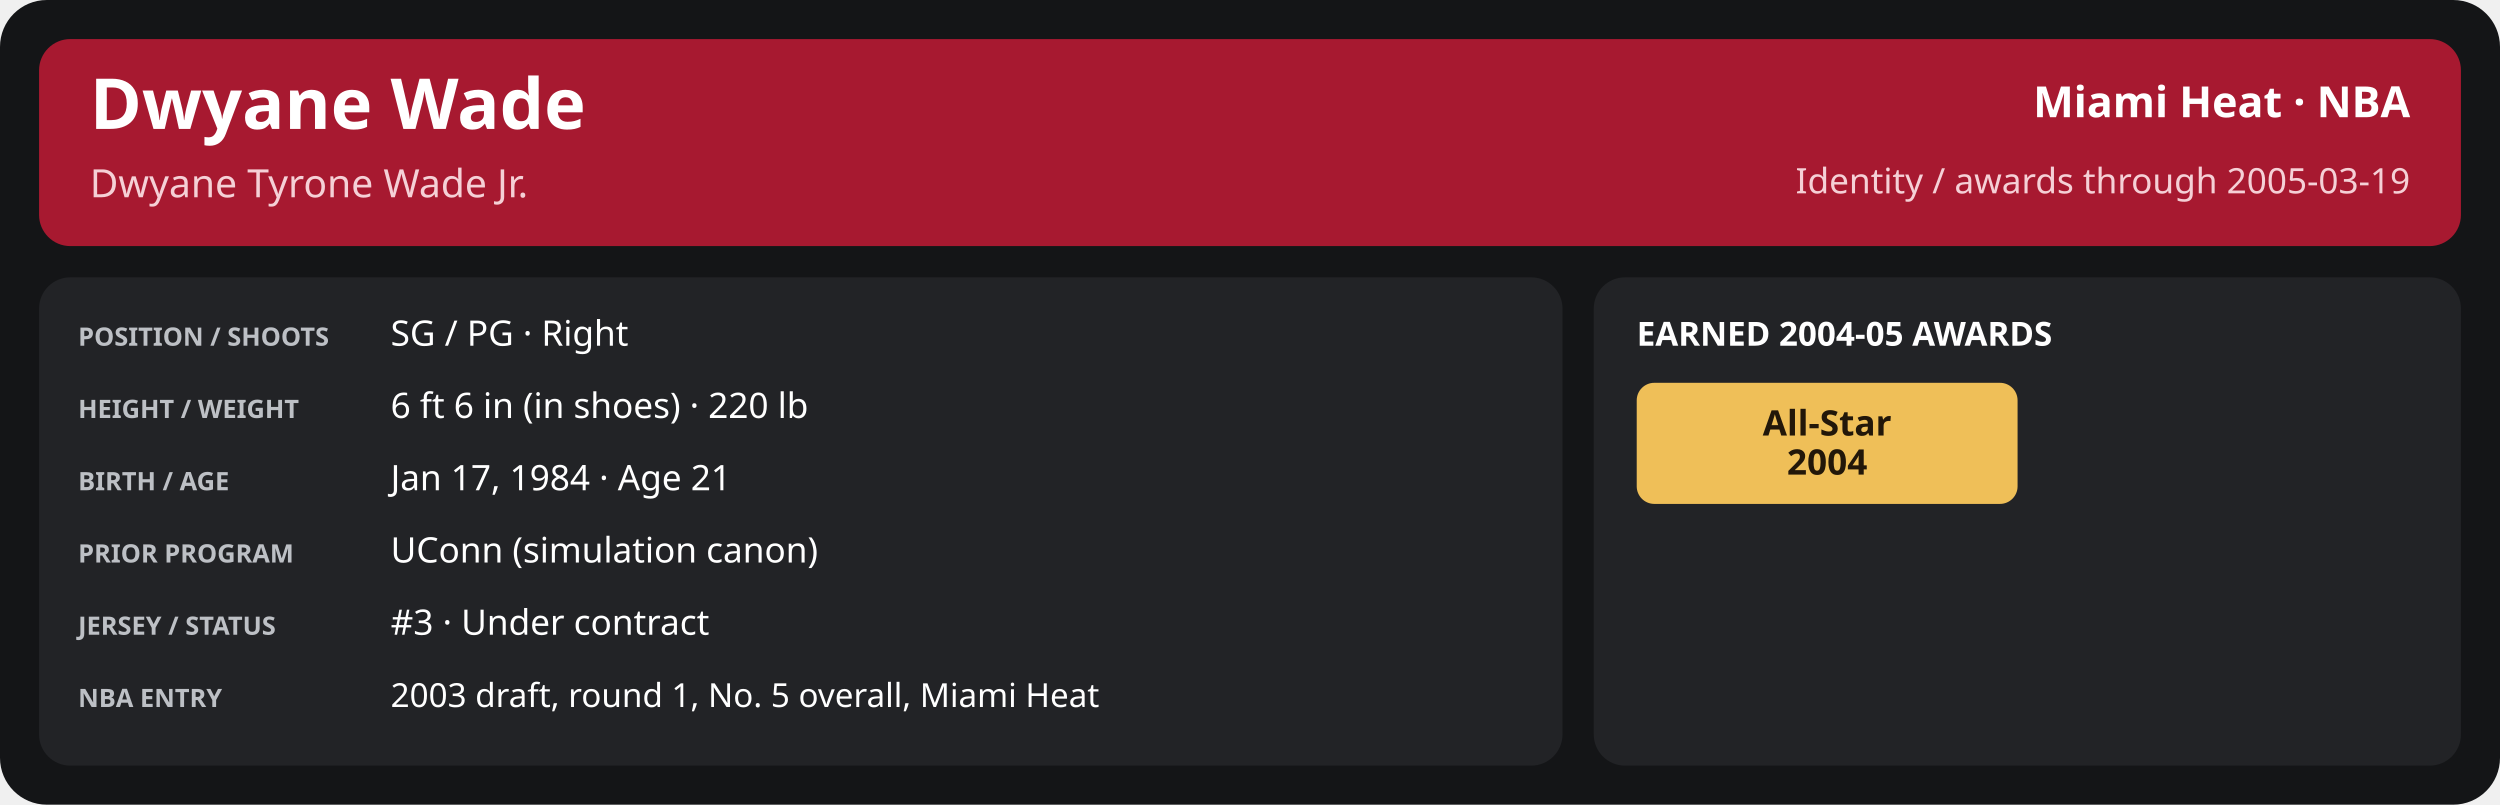
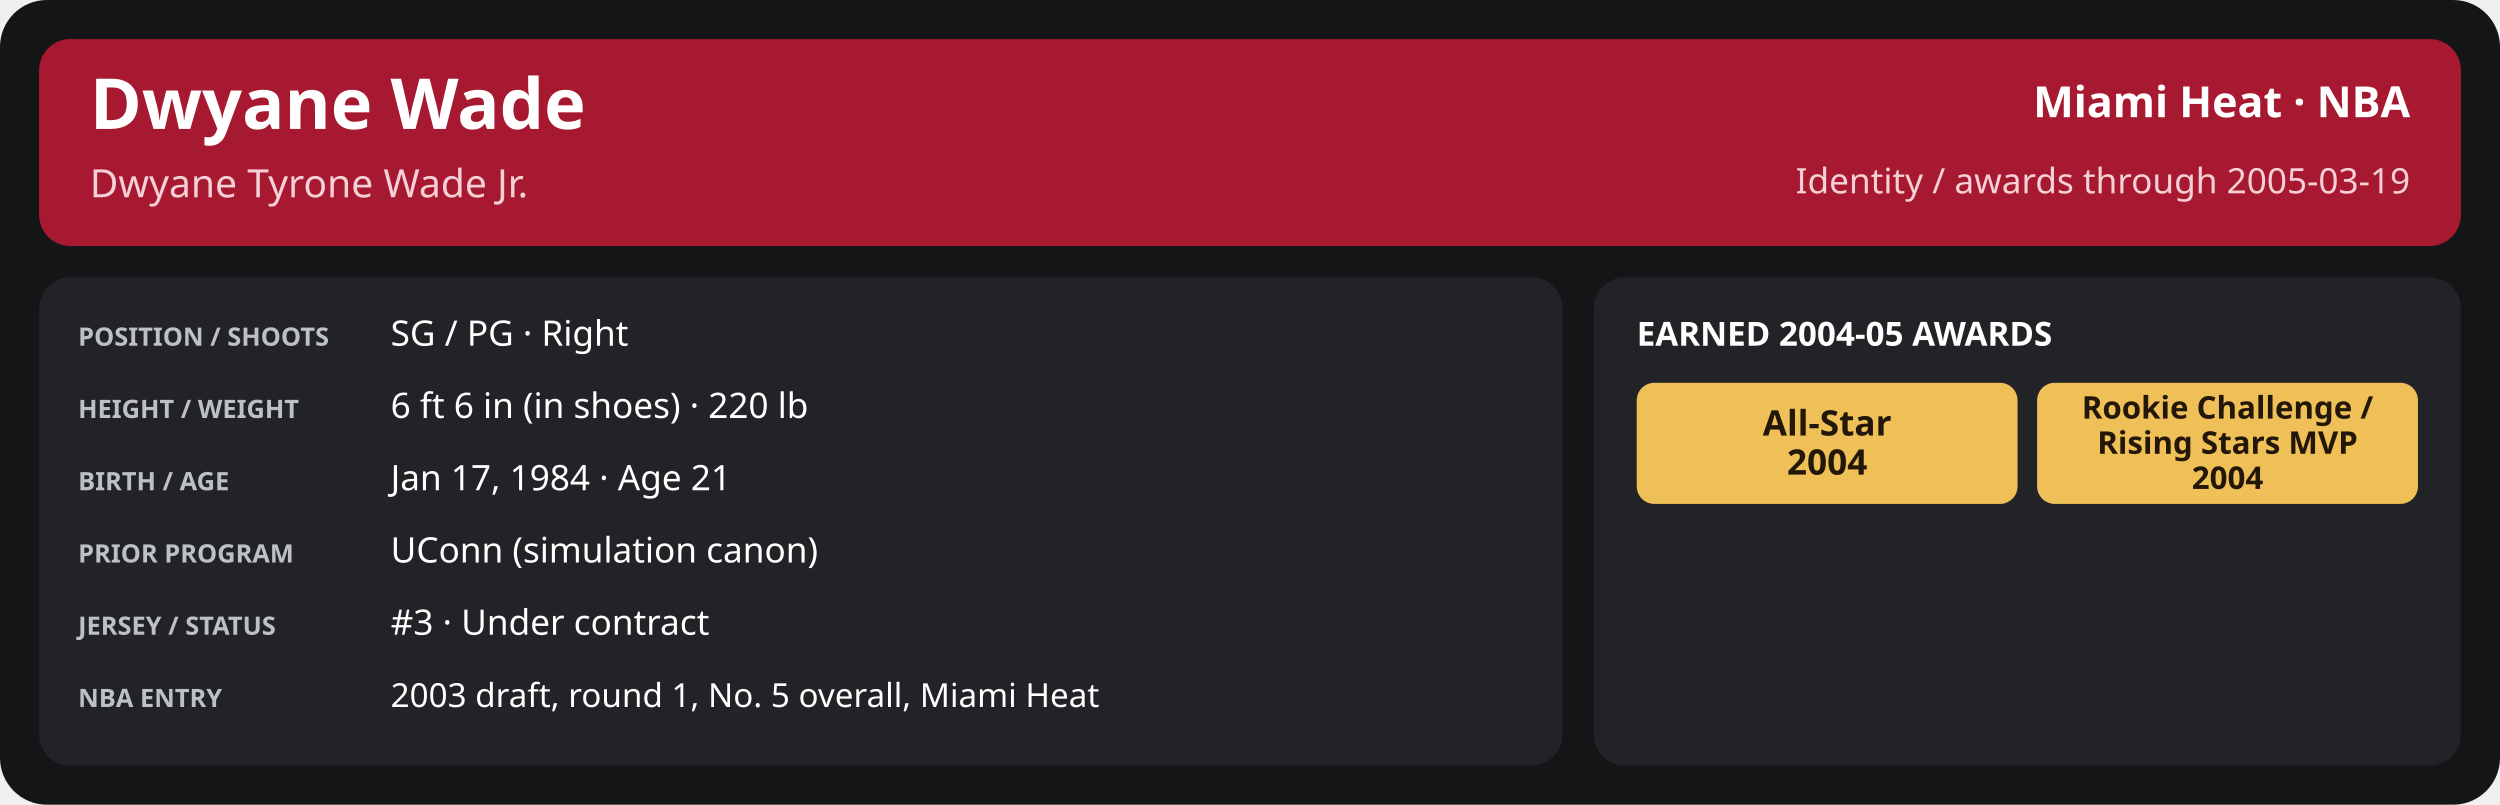
<svg xmlns="http://www.w3.org/2000/svg" width="1280" height="412" viewBox="0 0 1280 412" role="img" aria-labelledby="title desc">
  <rect x="0" y="0" width="1280" height="412" rx="24" fill="#141517" />
  <rect x="20" y="20" width="1240" height="106" rx="16" fill="#a71930" />
  <text x="46" y="66" font-family="sans-serif" font-size="36" fill="#ffffff" font-weight="700" text-anchor="start">Dwyane Wade</text>
  <text x="46" y="101" font-family="sans-serif" font-size="20" fill="#f5d0d6" font-weight="400" text-anchor="start">Dwyane Tyrone Wade Jr.</text>
  <text x="1234" y="60" font-family="sans-serif" font-size="22" fill="#ffffff" font-weight="600" text-anchor="end">Miami Heat · NBA</text>
  <text x="1234" y="99" font-family="sans-serif" font-size="18" fill="#f5d0d6" font-weight="400" text-anchor="end">Identity / awards through 2005-03-19</text>
  <rect x="20" y="142" width="780" height="250" rx="16" fill="#222326" />
  <rect x="816" y="142" width="444" height="250" rx="16" fill="#222326" />
  <text x="40" y="177" font-family="sans-serif" font-size="13" fill="#bdc0c5" font-weight="700" text-anchor="start">POSITION / SHOOTS</text>
  <text x="200" y="177" font-family="sans-serif" font-size="18" fill="#ffffff" font-weight="500" text-anchor="start">SG / PG · Right</text>
  <text x="40" y="214" font-family="sans-serif" font-size="13" fill="#bdc0c5" font-weight="700" text-anchor="start">HEIGHT / WEIGHT</text>
  <text x="200" y="214" font-family="sans-serif" font-size="18" fill="#ffffff" font-weight="500" text-anchor="start">6 ft 6 in (in shoes) · 220 lb</text>
  <text x="40" y="251" font-family="sans-serif" font-size="13" fill="#bdc0c5" font-weight="700" text-anchor="start">BIRTH / AGE</text>
  <text x="200" y="251" font-family="sans-serif" font-size="18" fill="#ffffff" font-weight="500" text-anchor="start">Jan 17, 1984 · Age 21</text>
  <text x="40" y="288" font-family="sans-serif" font-size="13" fill="#bdc0c5" font-weight="700" text-anchor="start">PRIOR PROGRAM</text>
  <text x="200" y="288" font-family="sans-serif" font-size="18" fill="#ffffff" font-weight="500" text-anchor="start">UConn (simulation canon)</text>
  <text x="40" y="325" font-family="sans-serif" font-size="13" fill="#bdc0c5" font-weight="700" text-anchor="start">JERSEY / STATUS</text>
  <text x="200" y="325" font-family="sans-serif" font-size="18" fill="#ffffff" font-weight="500" text-anchor="start">#3 · Under contract</text>
  <text x="40" y="362" font-family="sans-serif" font-size="13" fill="#bdc0c5" font-weight="700" text-anchor="start">NBA ENTRY</text>
  <text x="200" y="362" font-family="sans-serif" font-size="17" fill="#ffffff" font-weight="500" text-anchor="start">2003 draft, round 1, No. 5 overall, Miami Heat</text>
  <text x="838" y="177" font-family="sans-serif" font-size="17" fill="#ffffff" font-weight="700" text-anchor="start">EARNED 2004-05 AWARDS</text>
  <rect x="838.0" y="196" width="195.0" height="62" rx="9" fill="#efbf58" />
  <text x="935.5" y="223.0" font-family="sans-serif" font-size="18" fill="#221709" font-weight="700" text-anchor="middle">All-Star</text>
  <text x="935.5" y="243.0" font-family="sans-serif" font-size="18" fill="#221709" font-weight="700" text-anchor="middle">2004</text>
+   <rect x="1043.0" y="196" width="195.0" height="62" rx="9" fill="#efbf58" />
+   <text x="1140.5" y="214.333" font-family="sans-serif" font-size="16.0" fill="#221709" font-weight="700" text-anchor="middle">Rookie Challenge /</text>
+   <text x="1140.5" y="232.333" font-family="sans-serif" font-size="16.0" fill="#221709" font-weight="700" text-anchor="middle">Rising Stars MVP</text>
+   <text x="1140.5" y="250.333" font-family="sans-serif" font-size="16.0" fill="#221709" font-weight="700" text-anchor="middle">2004</text>
</svg>
